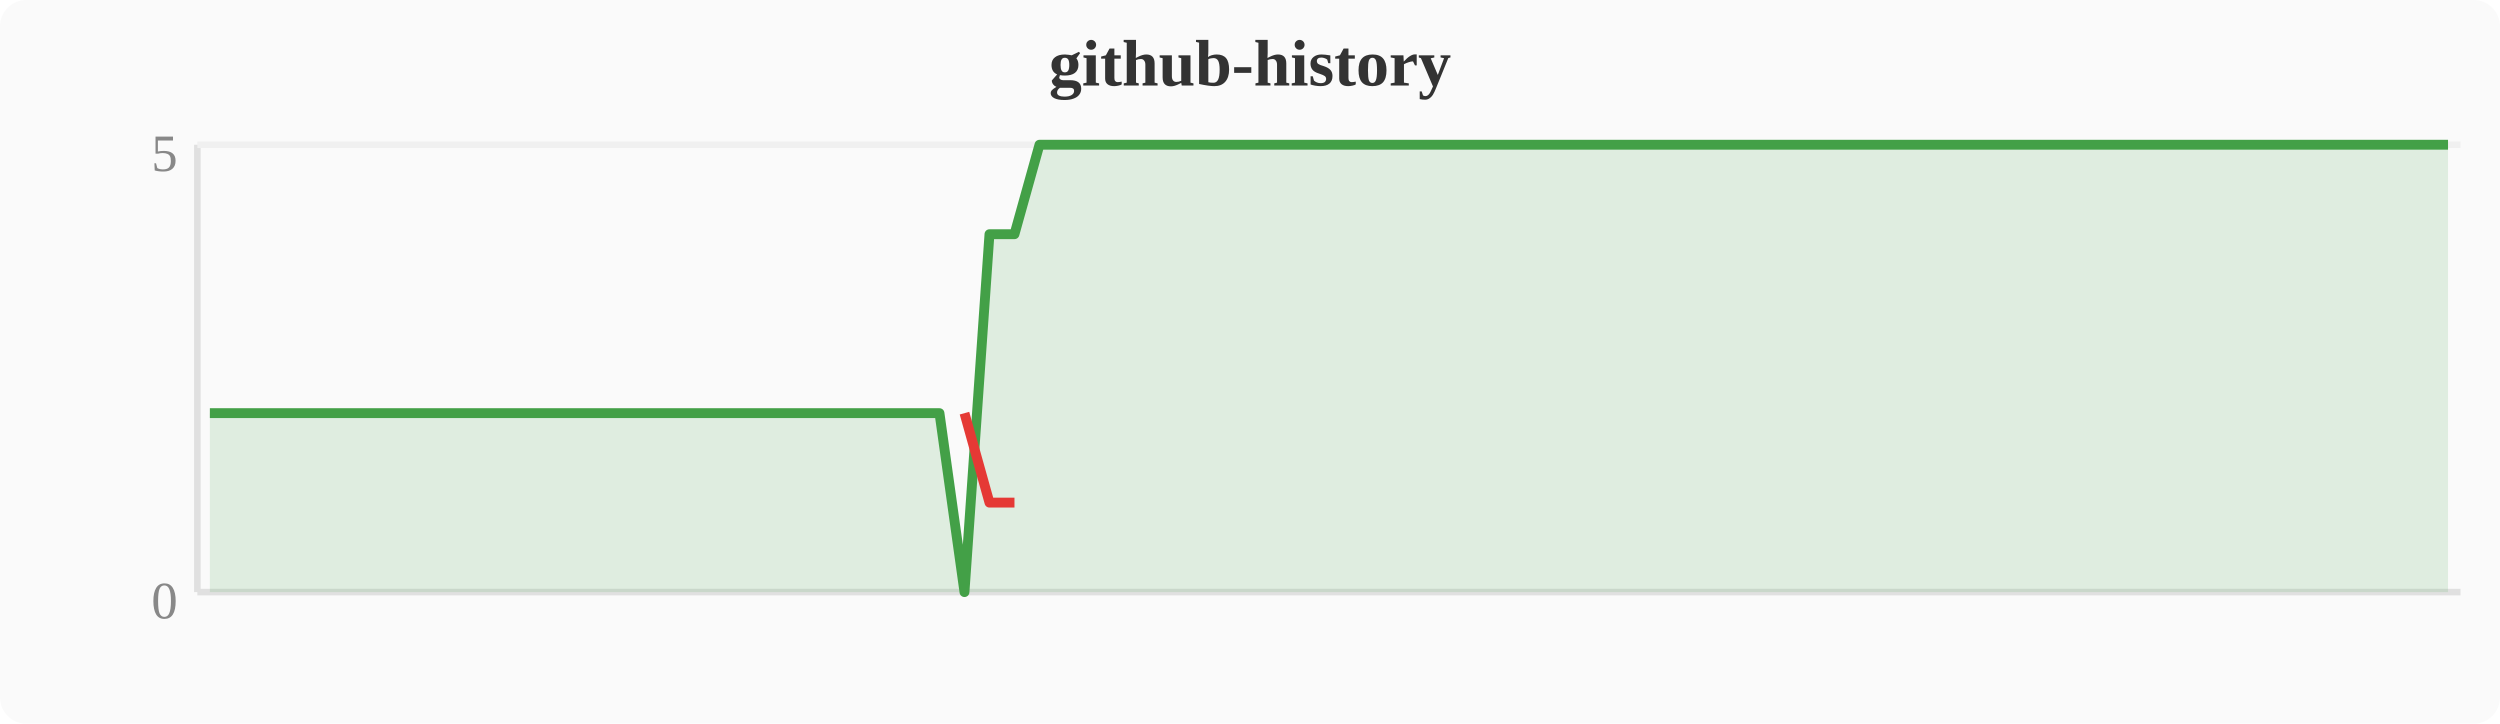
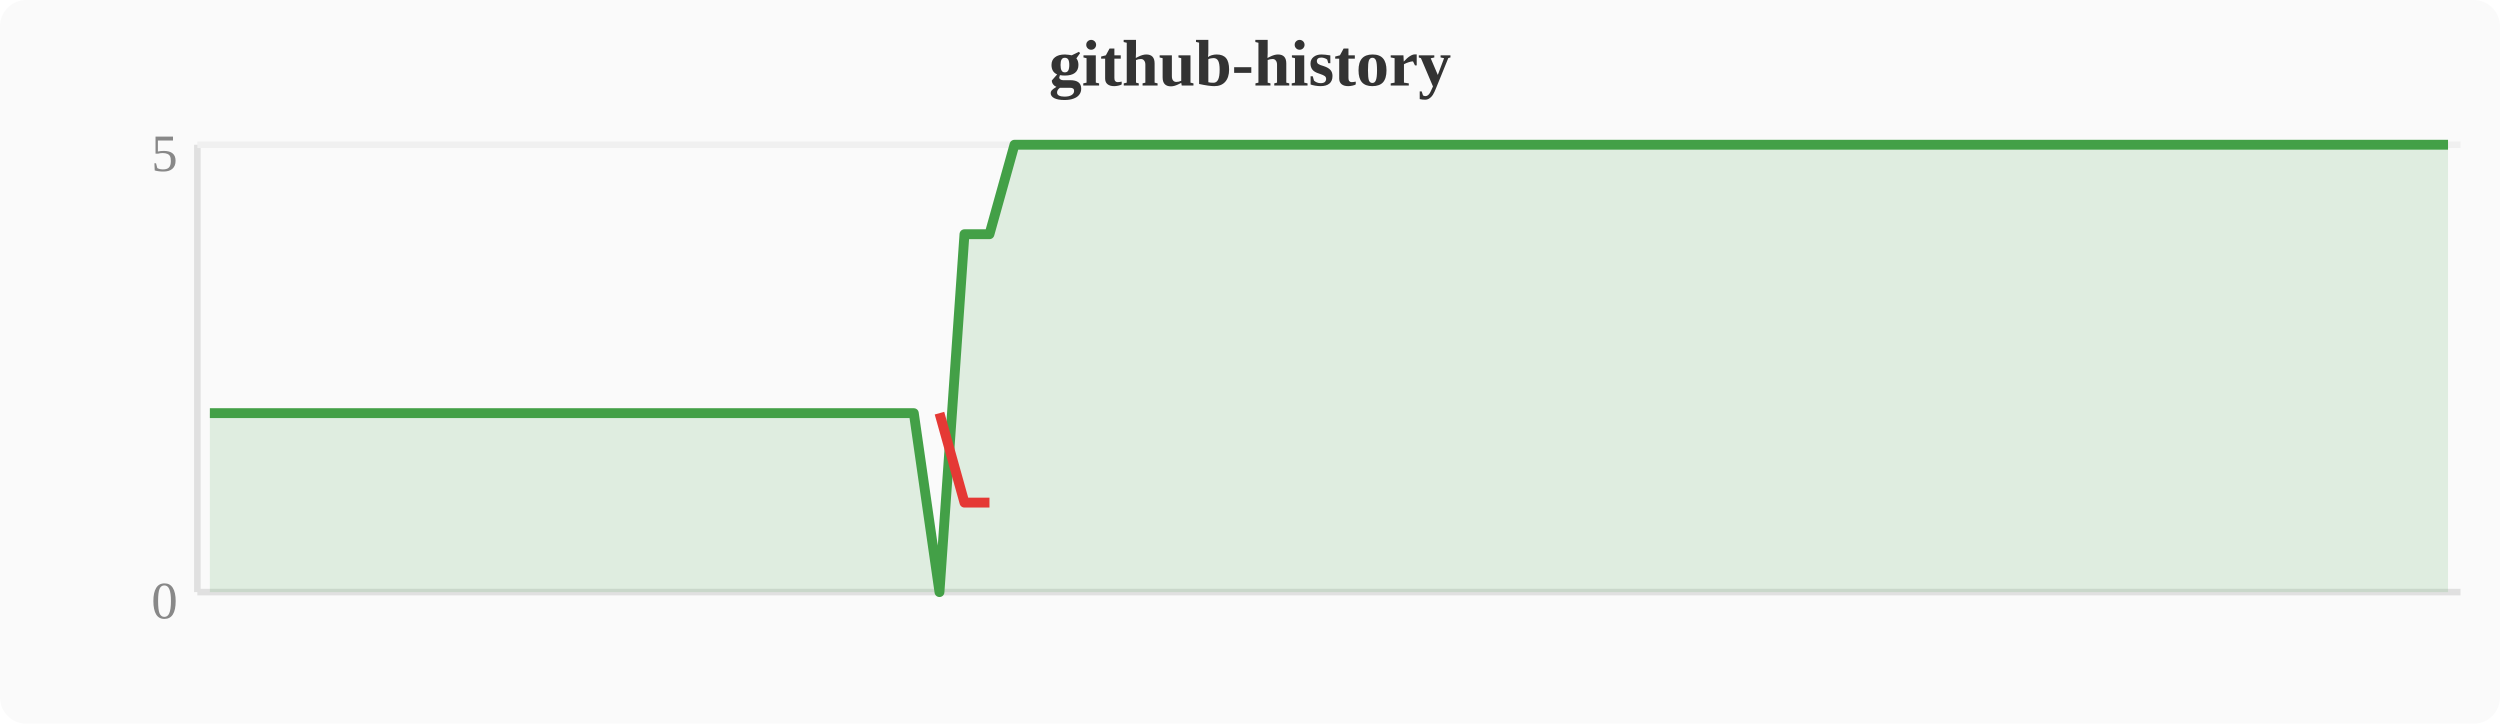
<svg xmlns="http://www.w3.org/2000/svg" width="380" height="110" viewBox="0 0 380 110">
  <rect width="380" height="110" fill="#fafafa" rx="4" />
  <text x="190" y="13" text-anchor="middle" font-size="10" font-weight="bold" fill="#333">github-history</text>
  <line x1="30" y1="22" x2="30" y2="90" stroke="#e0e0e0" stroke-width="1" />
  <line x1="30" y1="90" x2="374" y2="90" stroke="#e0e0e0" stroke-width="1" />
  <line x1="30" y1="22" x2="374" y2="22" stroke="#f0f0f0" stroke-width="1" />
  <text x="27" y="94" text-anchor="end" font-size="8" fill="#888">0</text>
  <text x="27" y="26" text-anchor="end" font-size="8" fill="#888">5</text>
-   <polygon points="31.9,62.8 35.7,62.8 39.6,62.8 43.4,62.8 47.2,62.8 51.0,62.8 54.8,62.8 58.7,62.8 62.5,62.8 66.3,62.8 70.1,62.8 74.0,62.8 77.8,62.8 81.6,62.8 85.4,62.8 89.2,62.8 93.1,62.8 96.9,62.8 100.7,62.8 104.5,62.8 108.4,62.8 112.2,62.8 116.0,62.8 119.8,62.8 123.6,62.8 127.5,62.8 131.3,62.8 135.1,62.8 138.9,62.8 142.8,62.8 146.6,90.0 150.4,35.6 154.2,35.6 158.0,22.0 161.9,22.0 165.7,22.0 169.5,22.0 173.3,22.0 177.2,22.0 181.0,22.0 184.8,22.0 188.6,22.0 192.4,22.0 196.3,22.0 200.1,22.0 203.9,22.0 207.7,22.0 211.6,22.0 215.4,22.0 219.2,22.0 223.0,22.0 226.8,22.0 230.7,22.0 234.5,22.0 238.3,22.0 242.1,22.0 246.0,22.0 249.8,22.0 253.6,22.0 257.4,22.0 261.2,22.0 265.1,22.0 268.9,22.0 272.7,22.0 276.5,22.0 280.4,22.0 284.2,22.0 288.0,22.0 291.8,22.0 295.6,22.0 299.5,22.0 303.3,22.0 307.1,22.0 310.9,22.0 314.8,22.0 318.6,22.0 322.4,22.0 326.2,22.0 330.0,22.0 333.9,22.0 337.7,22.0 341.5,22.0 345.3,22.0 349.2,22.0 353.0,22.0 356.8,22.0 360.6,22.0 364.4,22.0 368.3,22.0 372.1,22.0 372.1,90 31.9,90" fill="#43a047" opacity="0.15" />
-   <polyline points="31.9,62.8 35.7,62.8 39.6,62.8 43.4,62.8 47.2,62.8 51.0,62.8 54.8,62.8 58.7,62.8 62.5,62.8 66.3,62.8 70.1,62.8 74.0,62.8 77.8,62.8 81.6,62.8 85.4,62.8 89.2,62.8 93.1,62.8 96.9,62.8 100.7,62.8 104.5,62.8 108.4,62.8 112.2,62.8 116.0,62.8 119.8,62.8 123.6,62.8 127.5,62.8 131.3,62.8 135.1,62.8 138.9,62.8 142.8,62.8 146.6,90.0 150.4,35.6 154.2,35.6 158.0,22.0 161.9,22.0 165.7,22.0 169.5,22.0 173.3,22.0 177.2,22.0 181.0,22.0 184.8,22.0 188.6,22.0 192.4,22.0 196.3,22.0 200.1,22.0 203.9,22.0 207.7,22.0 211.6,22.0 215.4,22.0 219.2,22.0 223.0,22.0 226.8,22.0 230.7,22.0 234.5,22.0 238.3,22.0 242.1,22.0 246.0,22.0 249.8,22.0 253.6,22.0 257.4,22.0 261.2,22.0 265.1,22.0 268.9,22.0 272.7,22.0 276.5,22.0 280.4,22.0 284.2,22.0 288.0,22.0 291.8,22.0 295.6,22.0 299.5,22.0 303.3,22.0 307.1,22.0 310.9,22.0 314.8,22.0 318.6,22.0 322.4,22.0 326.2,22.0 330.0,22.0 333.9,22.0 337.7,22.0 341.5,22.0 345.3,22.0 349.2,22.0 353.0,22.0 356.8,22.0 360.6,22.0 364.4,22.0 368.3,22.0 372.1,22.0" fill="none" stroke="#43a047" stroke-width="1.5" stroke-linejoin="round" />
-   <polyline points="146.6,62.8 150.4,76.4 154.2,76.4" fill="none" stroke="#e53935" stroke-width="1.5" stroke-linejoin="round" />
+   <polygon points="31.9,62.8 35.7,62.8 39.6,62.8 43.4,62.8 47.2,62.8 51.0,62.8 54.8,62.8 58.7,62.8 62.5,62.8 66.3,62.8 70.1,62.8 74.0,62.8 77.8,62.8 81.6,62.8 85.4,62.8 89.2,62.8 93.1,62.8 96.9,62.8 100.7,62.8 104.5,62.8 108.4,62.8 112.2,62.8 116.0,62.8 119.8,62.8 123.6,62.8 127.5,62.8 131.3,62.8 135.1,62.8 138.9,62.8 142.8,90.0 146.6,35.6 150.4,35.6 154.2,22.0 158.0,22.0 161.9,22.0 165.7,22.0 169.5,22.0 173.3,22.0 177.2,22.0 181.0,22.0 184.8,22.0 188.6,22.0 192.4,22.0 196.3,22.0 200.1,22.0 203.9,22.0 207.7,22.0 211.6,22.0 215.4,22.0 219.2,22.0 223.0,22.0 226.8,22.0 230.7,22.0 234.5,22.0 238.3,22.0 242.1,22.0 246.0,22.0 249.8,22.0 253.6,22.0 257.4,22.0 261.2,22.0 265.1,22.0 268.9,22.0 272.7,22.0 276.5,22.0 280.4,22.0 284.2,22.0 288.0,22.0 291.8,22.0 295.6,22.0 299.5,22.0 303.3,22.0 307.1,22.0 310.9,22.0 314.8,22.0 318.6,22.0 322.4,22.0 326.2,22.0 330.0,22.0 333.9,22.0 337.7,22.0 341.5,22.0 345.3,22.0 349.2,22.0 353.0,22.0 356.8,22.0 360.6,22.0 364.4,22.0 368.3,22.0 372.1,22.0 372.1,90 31.9,90" fill="#43a047" opacity="0.15" />
+   <polyline points="31.9,62.8 35.7,62.8 39.6,62.8 43.4,62.8 47.2,62.8 51.0,62.8 54.8,62.8 58.7,62.8 62.5,62.8 66.3,62.8 70.1,62.8 74.0,62.8 77.8,62.8 81.6,62.8 85.4,62.8 89.2,62.8 93.1,62.8 96.9,62.8 100.7,62.8 104.5,62.8 108.4,62.8 112.2,62.8 116.0,62.8 119.8,62.8 123.6,62.8 127.5,62.8 131.3,62.8 135.1,62.8 138.9,62.8 142.8,90.0 146.6,35.6 150.4,35.6 154.2,22.0 158.0,22.0 161.9,22.0 165.7,22.0 169.5,22.0 173.3,22.0 177.2,22.0 181.0,22.0 184.8,22.0 188.6,22.0 192.4,22.0 196.3,22.0 200.1,22.0 203.9,22.0 207.7,22.0 211.6,22.0 215.4,22.0 219.2,22.0 223.0,22.0 226.8,22.0 230.7,22.0 234.5,22.0 238.3,22.0 242.1,22.0 246.0,22.0 249.8,22.0 253.6,22.0 257.4,22.0 261.2,22.0 265.1,22.0 268.9,22.0 272.7,22.0 276.5,22.0 280.4,22.0 284.2,22.0 288.0,22.0 291.8,22.0 295.6,22.0 299.5,22.0 303.3,22.0 307.1,22.0 310.9,22.0 314.8,22.0 318.6,22.0 322.4,22.0 326.2,22.0 330.0,22.0 333.9,22.0 337.7,22.0 341.5,22.0 345.3,22.0 349.2,22.0 353.0,22.0 356.8,22.0 360.6,22.0 364.4,22.0 368.3,22.0 372.1,22.0" fill="none" stroke="#43a047" stroke-width="1.5" stroke-linejoin="round" />
+   <polyline points="142.8,62.8 146.6,76.4 150.4,76.4" fill="none" stroke="#e53935" stroke-width="1.5" stroke-linejoin="round" />
</svg>
